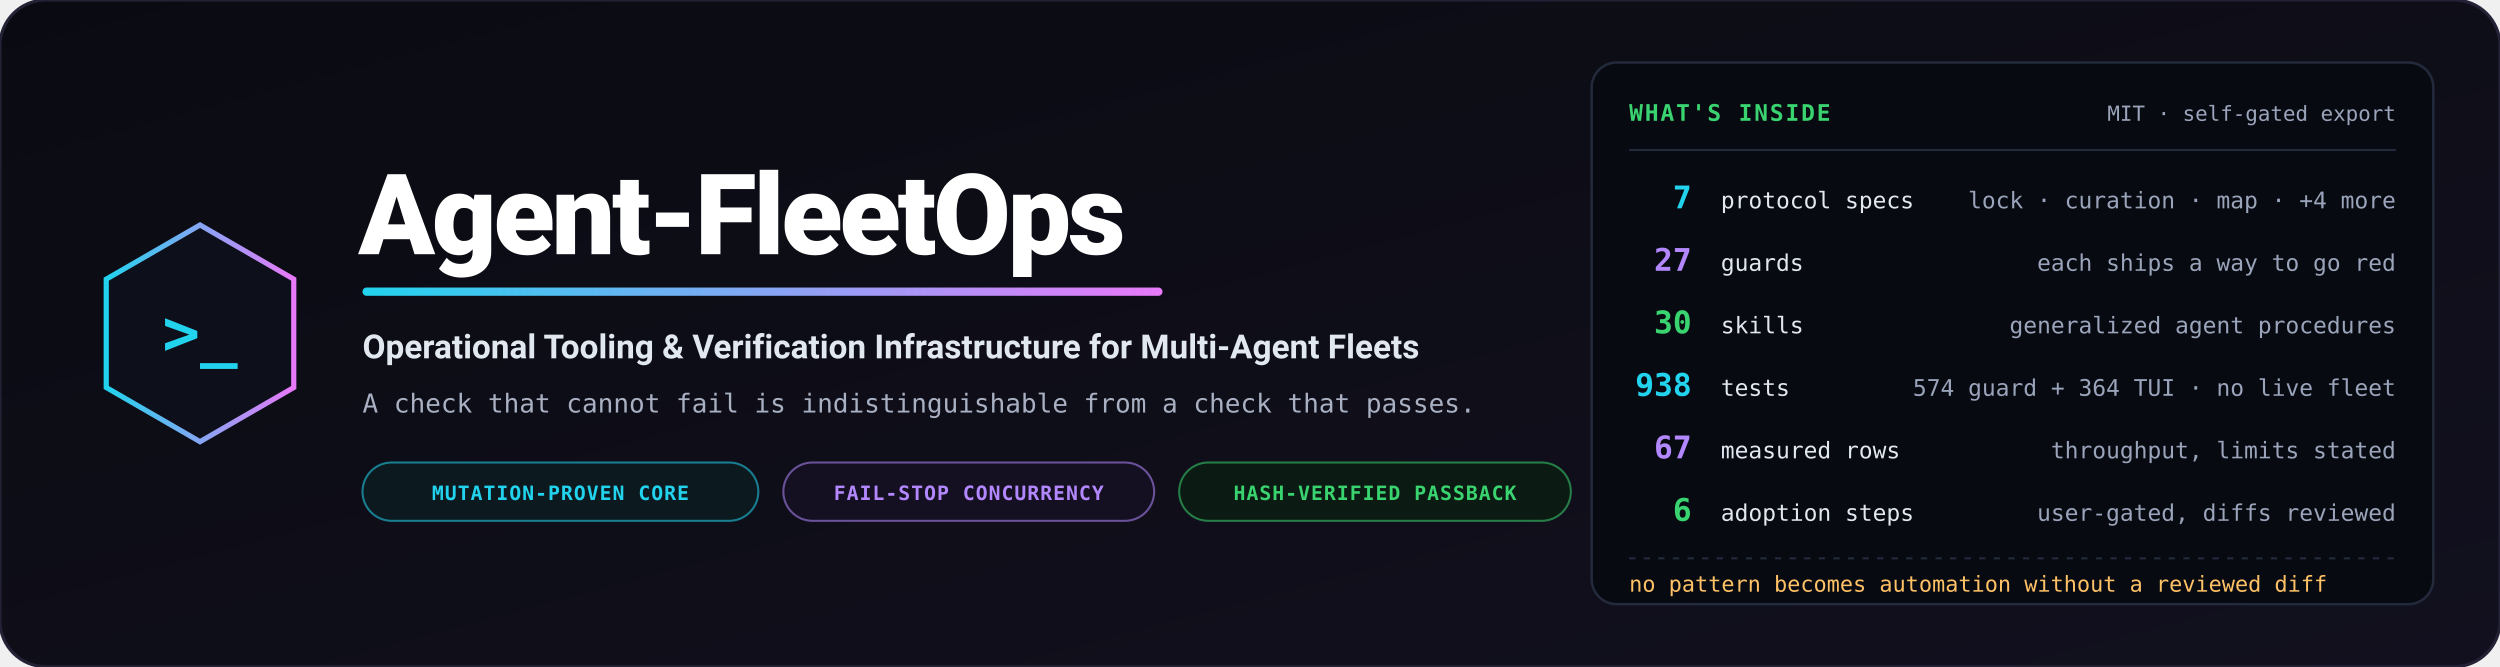
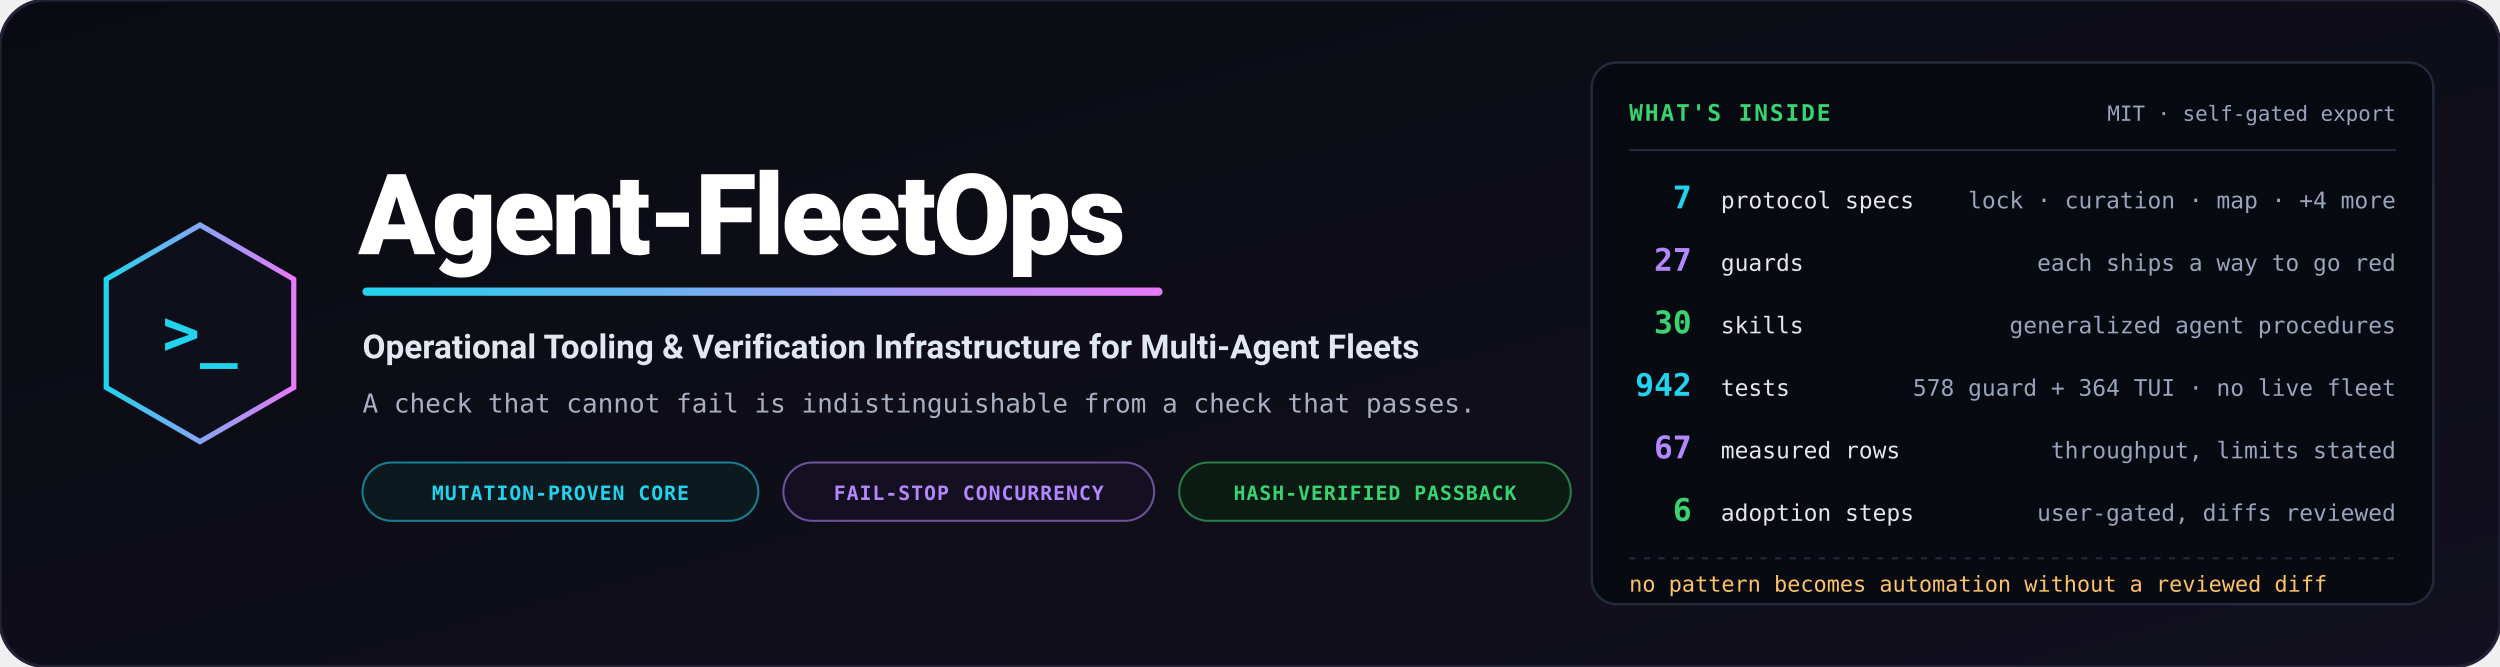
<svg xmlns="http://www.w3.org/2000/svg" viewBox="0 0 1200 320" width="1200" height="320" role="img" aria-label="Agent-FleetOps — operational tooling and verification infrastructure for multi-agent fleets">
  <defs>
    <linearGradient id="bg" x1="0%" y1="0%" x2="100%" y2="100%">
      <stop offset="0%" stop-color="#0a0b12" />
      <stop offset="100%" stop-color="#12101e" />
    </linearGradient>
    <linearGradient id="accent" x1="0%" y1="0%" x2="100%" y2="0%">
      <stop offset="0%" stop-color="#22d3ee" />
      <stop offset="100%" stop-color="#e879f9" />
    </linearGradient>
  </defs>
  <rect width="1200" height="320" rx="22" fill="url(#bg)" stroke="#232135" stroke-width="1.5" />
  <g transform="translate(96, 160)">
    <polygon points="0,-52 45,-26 45,26 0,52 -45,26 -45,-26" fill="#0d0f1a" stroke="url(#accent)" stroke-width="2.5" />
    <text x="0" y="10" text-anchor="middle" font-family="Consolas, monospace" font-size="30" font-weight="bold" fill="#22d3ee">&gt;_</text>
  </g>
  <g transform="translate(172, 0)">
    <text x="0" y="122" font-family="-apple-system, BlinkMacSystemFont, 'Segoe UI', Roboto, sans-serif" font-weight="900" font-size="54" fill="#ffffff" letter-spacing="-1.5">Agent-FleetOps</text>
    <rect x="2" y="138" width="384" height="4" rx="2" fill="url(#accent)" />
    <text x="2" y="172" font-family="-apple-system, BlinkMacSystemFont, 'Segoe UI', Roboto, sans-serif" font-weight="700" font-size="16" fill="#e2e8f0">Operational Tooling &amp; Verification Infrastructure for Multi-Agent Fleets</text>
    <text x="2" y="198" font-family="Consolas, monospace" font-size="12.5" fill="#a8b0c2">A check that cannot fail is indistinguishable from a check that passes.</text>
    <g transform="translate(2, 222)">
      <rect width="190" height="28" rx="14" fill="#0c1a20" stroke="#22d3ee" stroke-opacity="0.55" stroke-width="1" />
      <text x="95" y="18" text-anchor="middle" font-family="Consolas, monospace" font-size="9.5" font-weight="bold" fill="#22d3ee" letter-spacing="0.05em">MUTATION-PROVEN CORE</text>
      <rect x="202" width="178" height="28" rx="14" fill="#150f22" stroke="#b388ff" stroke-opacity="0.55" stroke-width="1" />
      <text x="291" y="18" text-anchor="middle" font-family="Consolas, monospace" font-size="9.5" font-weight="bold" fill="#b388ff" letter-spacing="0.05em">FAIL-STOP CONCURRENCY</text>
      <rect x="392" width="188" height="28" rx="14" fill="#0b1a12" stroke="#39d36f" stroke-opacity="0.55" stroke-width="1" />
      <text x="486" y="18" text-anchor="middle" font-family="Consolas, monospace" font-size="9.5" font-weight="bold" fill="#39d36f" letter-spacing="0.05em">HASH-VERIFIED PASSBACK</text>
    </g>
  </g>
  <g transform="translate(764, 30)">
    <rect width="404" height="260" rx="12" fill="#080a11" stroke="#232a3b" stroke-width="1.2" />
    <text x="18" y="28" font-family="Consolas, monospace" font-size="11" font-weight="bold" fill="#39d36f" letter-spacing="0.08em">WHAT'S INSIDE</text>
    <text x="386" y="28" text-anchor="end" font-family="Consolas, monospace" font-size="10" fill="#9aa4ba">MIT · self-gated export</text>
    <path d="M18,42 L386,42" stroke="#232a3b" stroke-width="1" />
    <g font-family="Consolas, monospace">
      <text x="48" y="70" text-anchor="end" font-size="15" font-weight="bold" fill="#22d3ee">7</text>
      <text x="62" y="70" font-size="11" fill="#e2e8f0">protocol specs</text>
      <text x="386" y="70" text-anchor="end" font-size="11" fill="#9aa4ba">lock · curation · map · +4 more</text>
      <text x="48" y="100" text-anchor="end" font-size="15" font-weight="bold" fill="#b388ff">27</text>
      <text x="62" y="100" font-size="11" fill="#e2e8f0">guards</text>
      <text x="386" y="100" text-anchor="end" font-size="11" fill="#9aa4ba">each ships a way to go red</text>
      <text x="48" y="130" text-anchor="end" font-size="15" font-weight="bold" fill="#39d36f">30</text>
      <text x="62" y="130" font-size="11" fill="#e2e8f0">skills</text>
      <text x="386" y="130" text-anchor="end" font-size="11" fill="#9aa4ba">generalized agent procedures</text>
-       <text x="48" y="160" text-anchor="end" font-size="15" font-weight="bold" fill="#22d3ee">938</text>
+       <text x="48" y="160" text-anchor="end" font-size="15" font-weight="bold" fill="#22d3ee">942</text>
      <text x="62" y="160" font-size="11" fill="#e2e8f0">tests</text>
-       <text x="386" y="160" text-anchor="end" font-size="11" fill="#9aa4ba">574 guard + 364 TUI · no live fleet</text>
+       <text x="386" y="160" text-anchor="end" font-size="11" fill="#9aa4ba">578 guard + 364 TUI · no live fleet</text>
      <text x="48" y="190" text-anchor="end" font-size="15" font-weight="bold" fill="#b388ff">67</text>
      <text x="62" y="190" font-size="11" fill="#e2e8f0">measured rows</text>
      <text x="386" y="190" text-anchor="end" font-size="11" fill="#9aa4ba">throughput, limits stated</text>
      <text x="48" y="220" text-anchor="end" font-size="15" font-weight="bold" fill="#39d36f">6</text>
      <text x="62" y="220" font-size="11" fill="#e2e8f0">adoption steps</text>
      <text x="386" y="220" text-anchor="end" font-size="11" fill="#9aa4ba">user-gated, diffs reviewed</text>
    </g>
    <path d="M18,238 L386,238" stroke="#232a3b" stroke-width="1" stroke-dasharray="3,4" />
    <text x="18" y="254" font-family="Consolas, monospace" font-size="10.5" fill="#ffc266">no pattern becomes automation without a reviewed diff</text>
  </g>
</svg>
